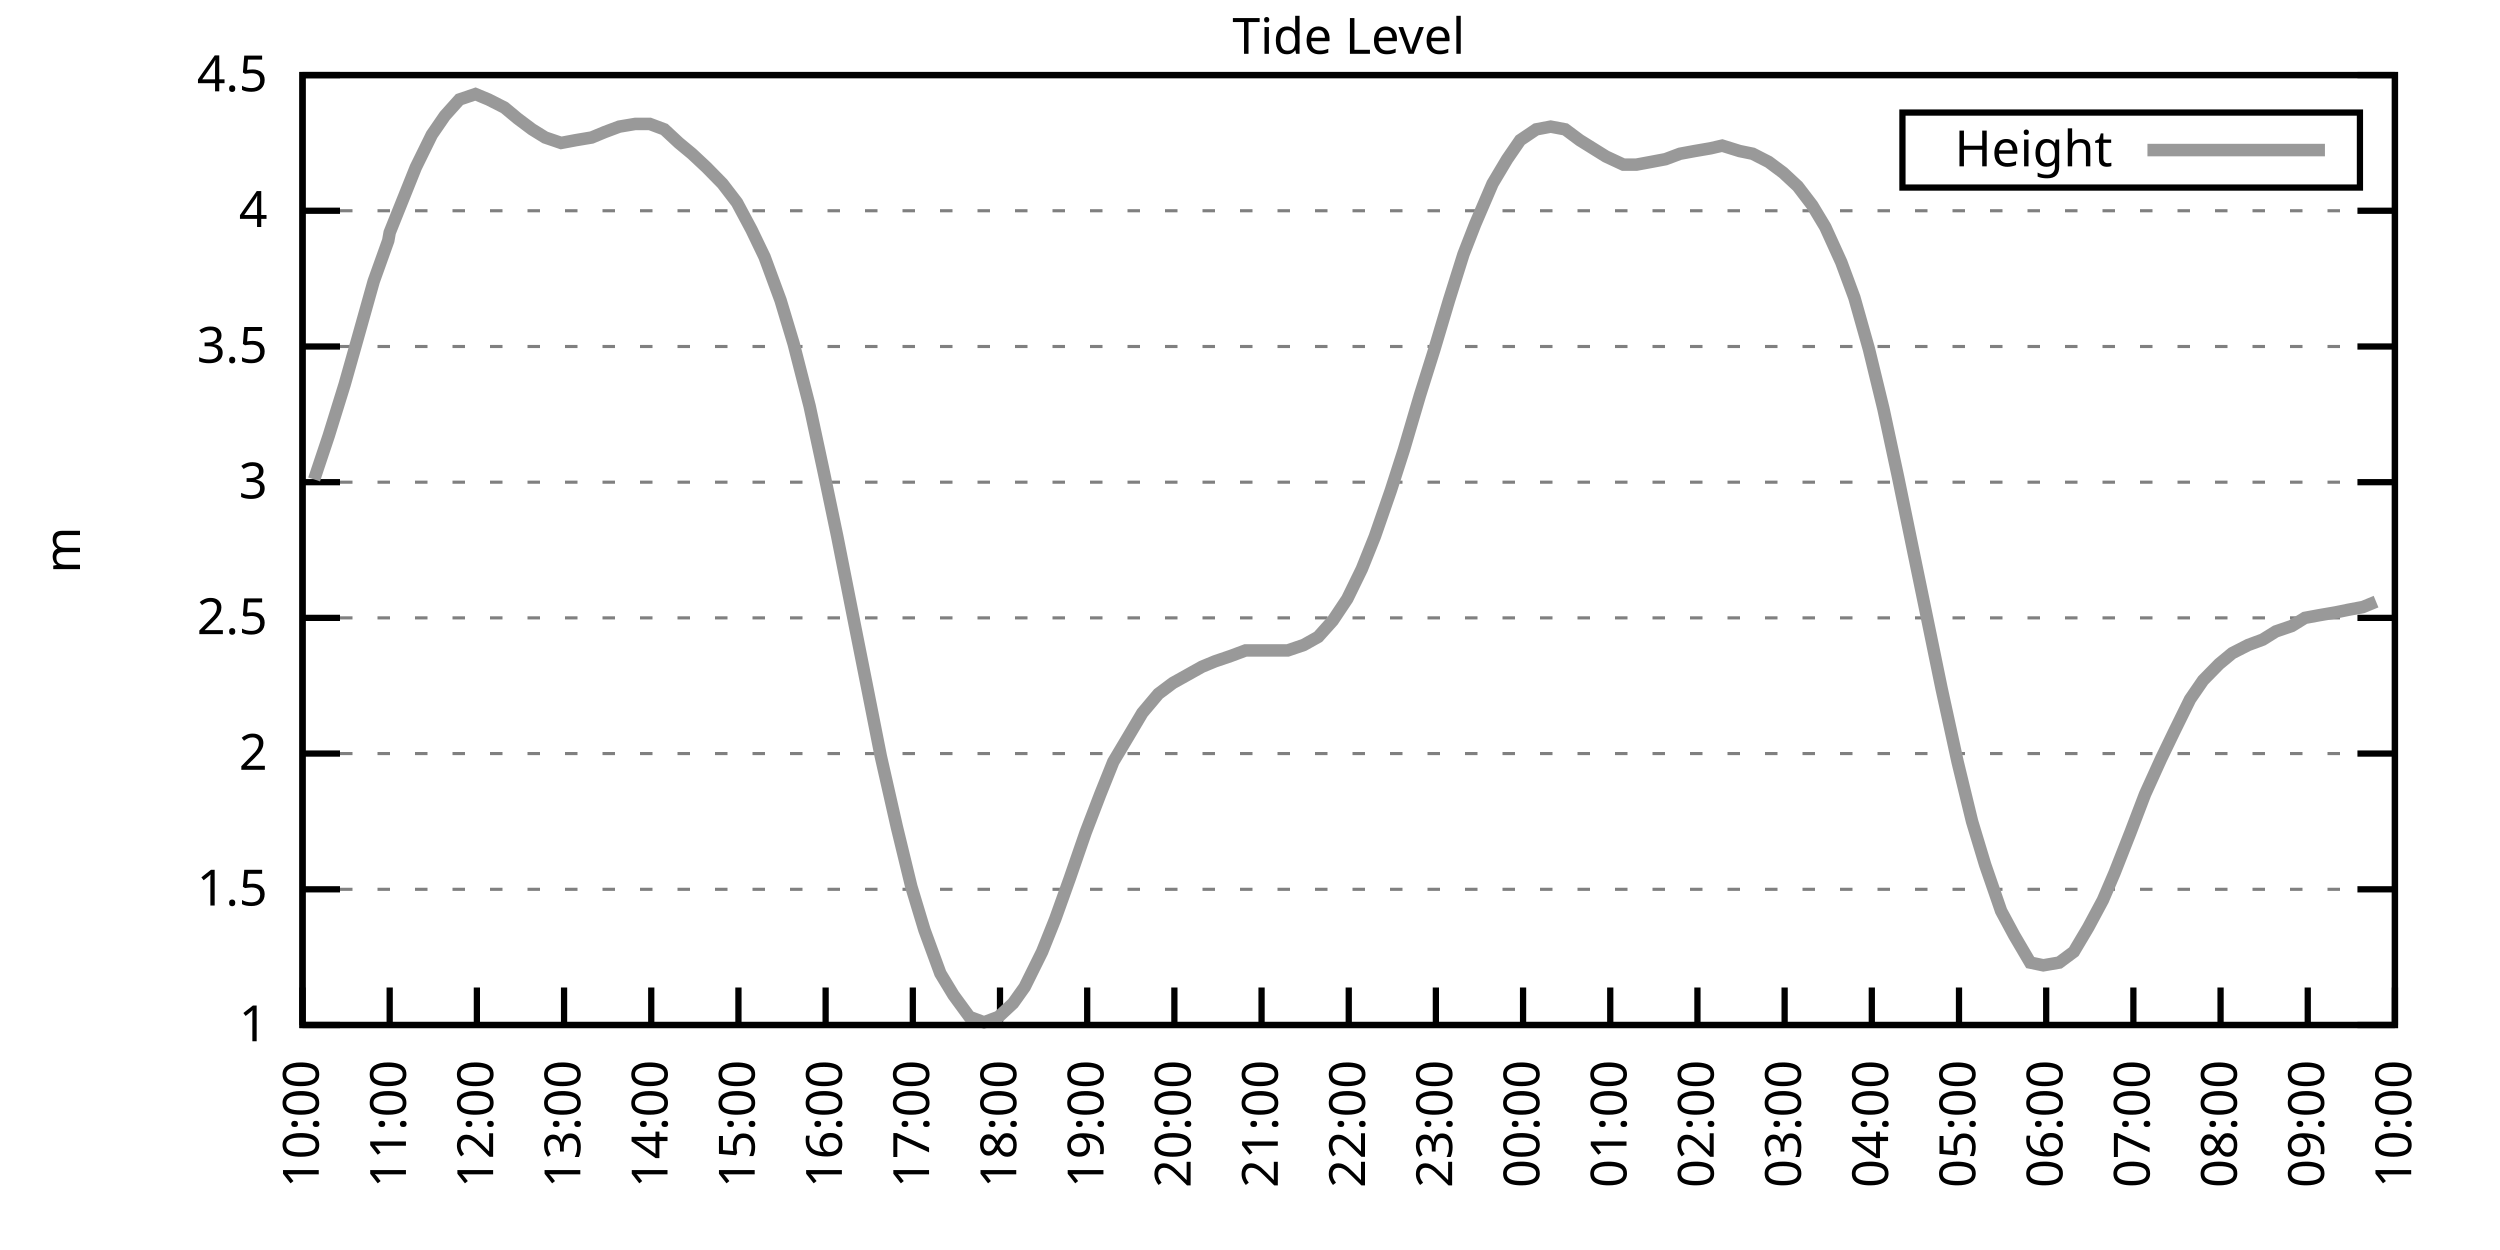
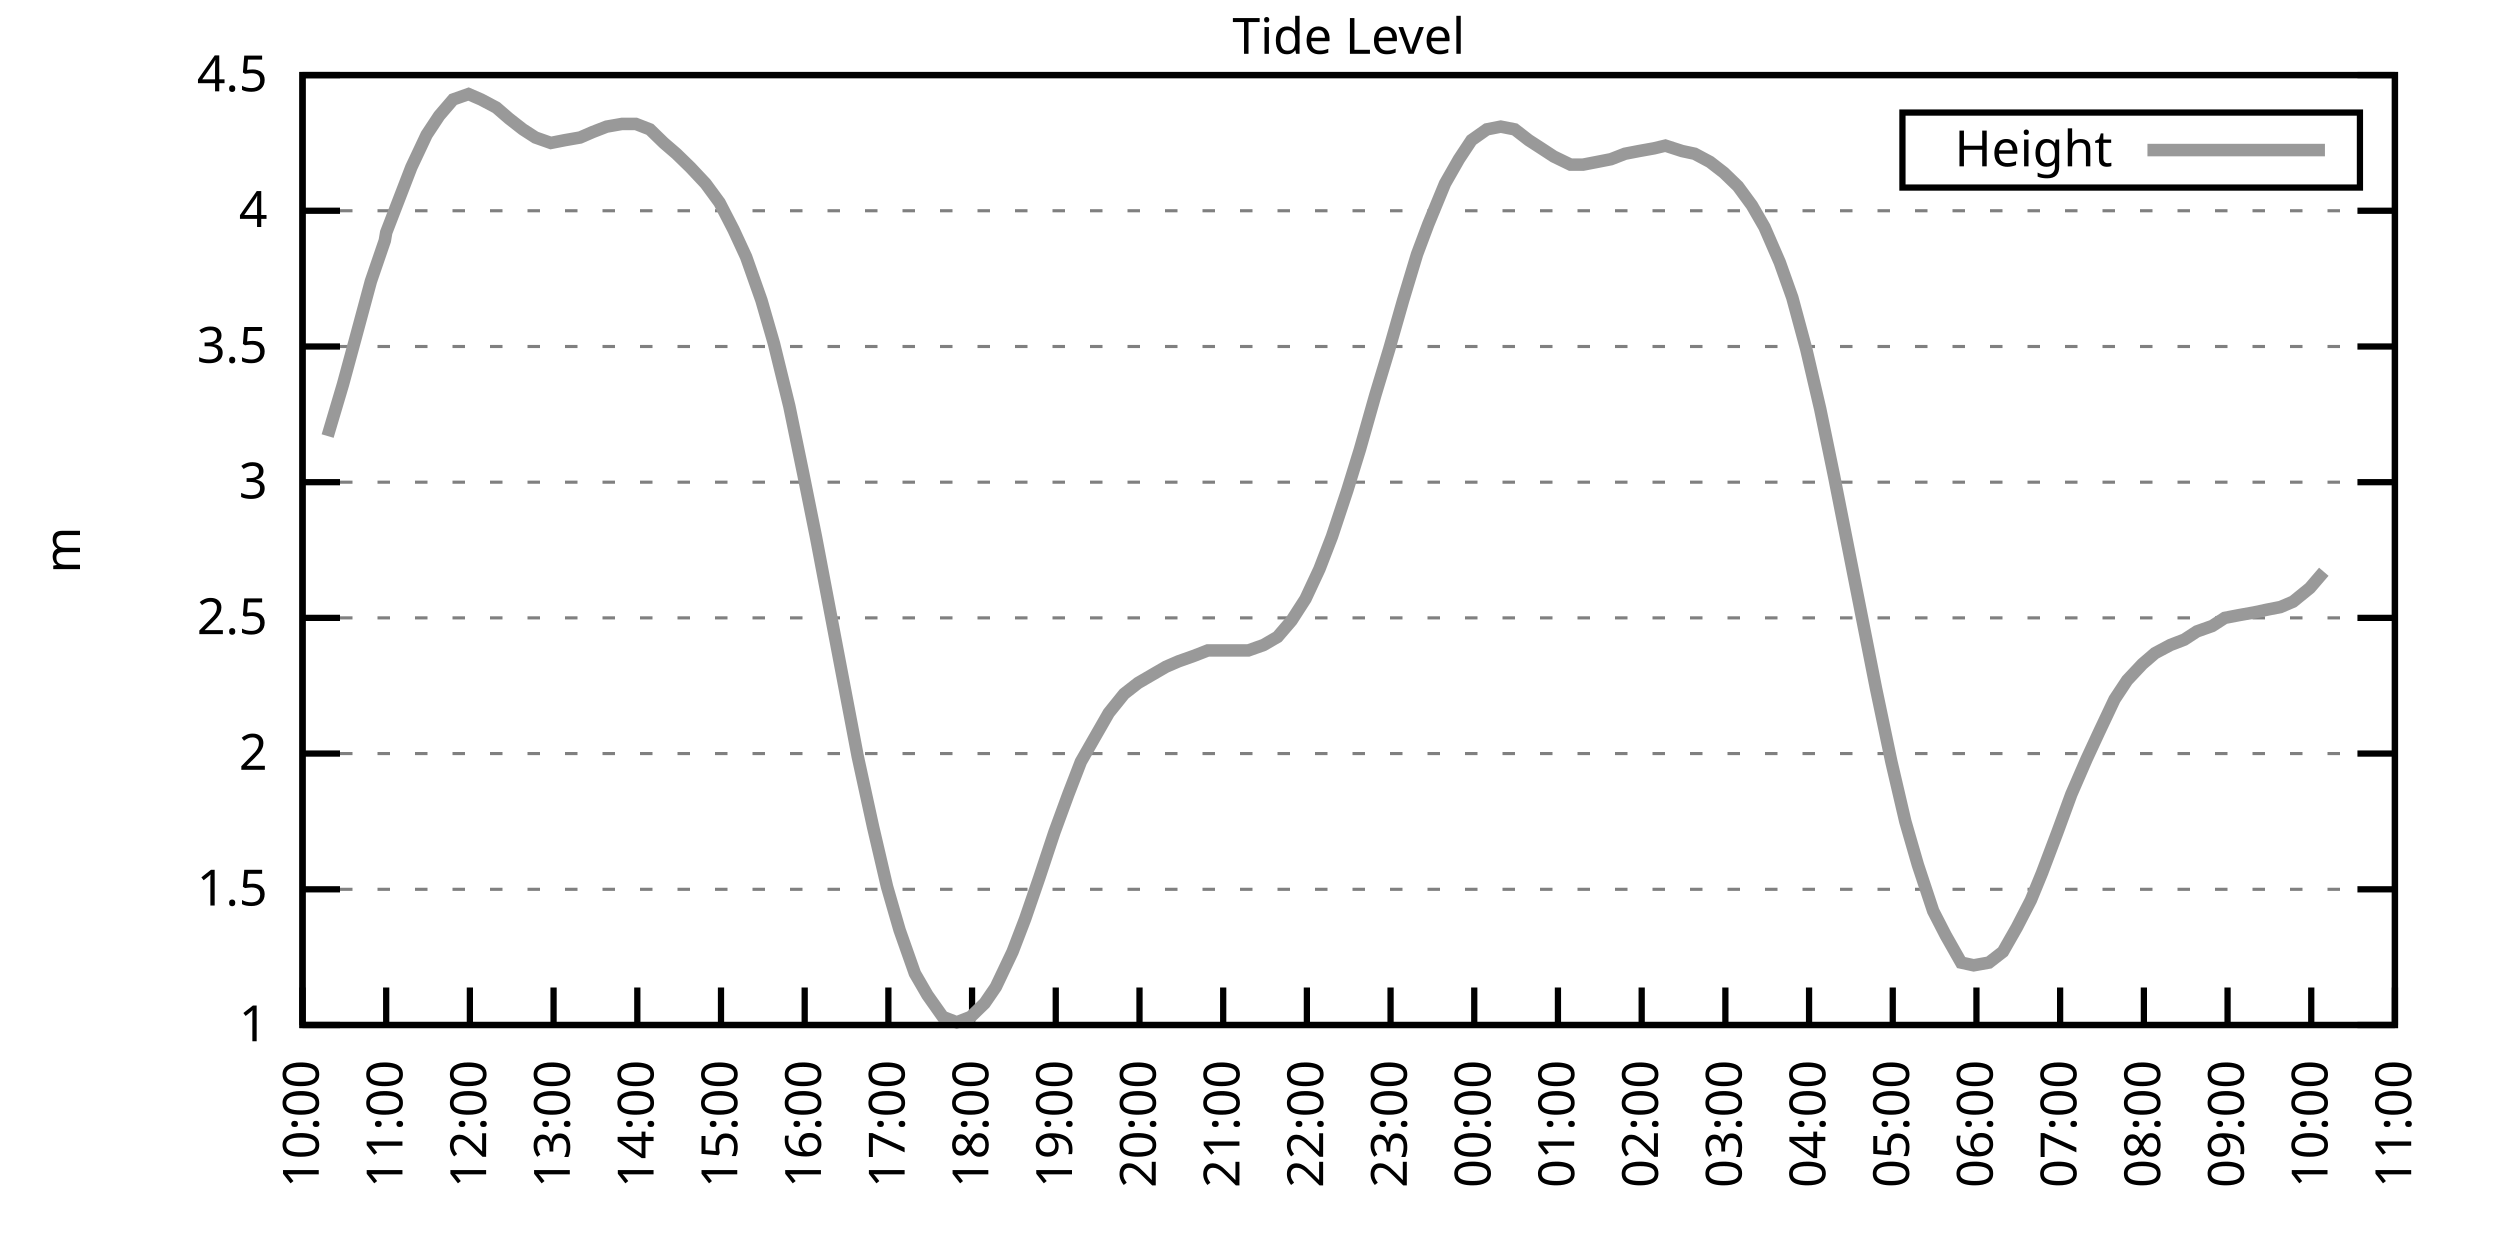
<svg xmlns="http://www.w3.org/2000/svg" xmlns:xlink="http://www.w3.org/1999/xlink" width="400" height="200" viewBox="0 0 400 200">
  <g id="gnuplot_canvas">
    <rect x="0" y="0" width="400" height="200" fill="none" />
    <defs>
      <circle id="gpDot" r="0.5" stroke-width="0.5" stroke="currentColor" />
      <path id="gpPt0" stroke-width="0.333" stroke="currentColor" d="M-1,0 h2 M0,-1 v2" />
      <path id="gpPt1" stroke-width="0.333" stroke="currentColor" d="M-1,-1 L1,1 M1,-1 L-1,1" />
      <path id="gpPt2" stroke-width="0.333" stroke="currentColor" d="M-1,0 L1,0 M0,-1 L0,1 M-1,-1 L1,1 M-1,1 L1,-1" />
      <rect id="gpPt3" stroke-width="0.333" stroke="currentColor" x="-1" y="-1" width="2" height="2" />
      <rect id="gpPt4" stroke-width="0.333" stroke="currentColor" fill="currentColor" x="-1" y="-1" width="2" height="2" />
      <circle id="gpPt5" stroke-width="0.333" stroke="currentColor" cx="0" cy="0" r="1" />
      <use xlink:href="#gpPt5" id="gpPt6" fill="currentColor" stroke="none" />
      <path id="gpPt7" stroke-width="0.333" stroke="currentColor" d="M0,-1.33 L-1.33,0.67 L1.33,0.67 z" />
      <use xlink:href="#gpPt7" id="gpPt8" fill="currentColor" stroke="none" />
      <use xlink:href="#gpPt7" id="gpPt9" stroke="currentColor" transform="rotate(180)" />
      <use xlink:href="#gpPt9" id="gpPt10" fill="currentColor" stroke="none" />
      <use xlink:href="#gpPt3" id="gpPt11" stroke="currentColor" transform="rotate(45)" />
      <use xlink:href="#gpPt11" id="gpPt12" fill="currentColor" stroke="none" />
      <path id="gpPt13" stroke-width="0.333" stroke="currentColor" d="M0,1.330 L1.265,0.411 L0.782,-1.067 L-0.782,-1.076 L-1.265,0.411 z" />
      <use xlink:href="#gpPt13" id="gpPt14" fill="currentColor" stroke="none" />
      <filter id="textbox" filterUnits="objectBoundingBox" x="0" y="0" height="1" width="1">
        <feFlood flood-color="white" flood-opacity="1" result="bgnd" />
        <feComposite in="SourceGraphic" in2="bgnd" operator="atop" />
      </filter>
      <filter id="greybox" filterUnits="objectBoundingBox" x="0" y="0" height="1" width="1">
        <feFlood flood-color="lightgrey" flood-opacity="1" result="grey" />
        <feComposite in="SourceGraphic" in2="grey" operator="atop" />
      </filter>
    </defs>
    <g fill="none" color="white" stroke="currentColor" stroke-width="1.00" stroke-linecap="butt" stroke-linejoin="miter">
</g>
    <g fill="none" color="black" stroke="currentColor" stroke-width="1.00" stroke-linecap="butt" stroke-linejoin="miter">
      <g stroke="none" shape-rendering="crispEdges">
        <polygon fill="rgb(255, 255, 255)" points="48.40,164.00 383.18,164.00 383.18,12.02 48.40,12.02 " />
      </g>
    </g>
    <g fill="none" color="black" stroke="currentColor" stroke-width="1.00" stroke-linecap="butt" stroke-linejoin="miter">
</g>
    <g fill="none" color="black" stroke="black" stroke-width="0.50" stroke-linecap="butt" stroke-linejoin="miter">
</g>
    <g fill="none" color="gray" stroke="currentColor" stroke-width="0.50" stroke-linecap="butt" stroke-linejoin="miter">
      <path stroke="gray" stroke-dasharray="2,4" class="gridline" d="M48.40,164.00 L383.19,164.00  " />
    </g>
    <g fill="none" color="gray" stroke="gray" stroke-width="1.00" stroke-linecap="butt" stroke-linejoin="miter">
</g>
    <g fill="none" color="black" stroke="currentColor" stroke-width="1.00" stroke-linecap="butt" stroke-linejoin="miter">
      <path stroke="black" d="M48.40,164.00 L54.40,164.00 M383.19,164.00 L377.19,164.00  " />
      <g transform="translate(42.80,166.60)" stroke="none" fill="black" font-family="Sans" font-size="8.00" text-anchor="end">
        <text>
          <tspan font-family="Sans"> 1</tspan>
        </text>
      </g>
    </g>
    <g fill="none" color="black" stroke="currentColor" stroke-width="1.00" stroke-linecap="butt" stroke-linejoin="miter">
</g>
    <g fill="none" color="black" stroke="black" stroke-width="0.50" stroke-linecap="butt" stroke-linejoin="miter">
</g>
    <g fill="none" color="gray" stroke="currentColor" stroke-width="0.50" stroke-linecap="butt" stroke-linejoin="miter">
      <path stroke="gray" stroke-dasharray="2,4" class="gridline" d="M48.40,142.29 L383.19,142.29  " />
    </g>
    <g fill="none" color="gray" stroke="gray" stroke-width="1.00" stroke-linecap="butt" stroke-linejoin="miter">
</g>
    <g fill="none" color="black" stroke="currentColor" stroke-width="1.00" stroke-linecap="butt" stroke-linejoin="miter">
      <path stroke="black" d="M48.40,142.29 L54.40,142.29 M383.19,142.29 L377.19,142.29  " />
      <g transform="translate(42.80,144.89)" stroke="none" fill="black" font-family="Sans" font-size="8.00" text-anchor="end">
        <text>
          <tspan font-family="Sans"> 1.5</tspan>
        </text>
      </g>
    </g>
    <g fill="none" color="black" stroke="currentColor" stroke-width="1.00" stroke-linecap="butt" stroke-linejoin="miter">
</g>
    <g fill="none" color="black" stroke="black" stroke-width="0.50" stroke-linecap="butt" stroke-linejoin="miter">
</g>
    <g fill="none" color="gray" stroke="currentColor" stroke-width="0.50" stroke-linecap="butt" stroke-linejoin="miter">
      <path stroke="gray" stroke-dasharray="2,4" class="gridline" d="M48.40,120.57 L383.19,120.57  " />
    </g>
    <g fill="none" color="gray" stroke="gray" stroke-width="1.00" stroke-linecap="butt" stroke-linejoin="miter">
</g>
    <g fill="none" color="black" stroke="currentColor" stroke-width="1.00" stroke-linecap="butt" stroke-linejoin="miter">
      <path stroke="black" d="M48.40,120.57 L54.40,120.57 M383.19,120.57 L377.19,120.57  " />
      <g transform="translate(42.80,123.17)" stroke="none" fill="black" font-family="Sans" font-size="8.00" text-anchor="end">
        <text>
          <tspan font-family="Sans"> 2</tspan>
        </text>
      </g>
    </g>
    <g fill="none" color="black" stroke="currentColor" stroke-width="1.00" stroke-linecap="butt" stroke-linejoin="miter">
</g>
    <g fill="none" color="black" stroke="black" stroke-width="0.50" stroke-linecap="butt" stroke-linejoin="miter">
</g>
    <g fill="none" color="gray" stroke="currentColor" stroke-width="0.50" stroke-linecap="butt" stroke-linejoin="miter">
      <path stroke="gray" stroke-dasharray="2,4" class="gridline" d="M48.40,98.86 L383.19,98.86  " />
    </g>
    <g fill="none" color="gray" stroke="gray" stroke-width="1.00" stroke-linecap="butt" stroke-linejoin="miter">
</g>
    <g fill="none" color="black" stroke="currentColor" stroke-width="1.00" stroke-linecap="butt" stroke-linejoin="miter">
      <path stroke="black" d="M48.40,98.86 L54.40,98.86 M383.19,98.86 L377.19,98.86  " />
      <g transform="translate(42.80,101.46)" stroke="none" fill="black" font-family="Sans" font-size="8.00" text-anchor="end">
        <text>
          <tspan font-family="Sans"> 2.5</tspan>
        </text>
      </g>
    </g>
    <g fill="none" color="black" stroke="currentColor" stroke-width="1.00" stroke-linecap="butt" stroke-linejoin="miter">
</g>
    <g fill="none" color="black" stroke="black" stroke-width="0.50" stroke-linecap="butt" stroke-linejoin="miter">
</g>
    <g fill="none" color="gray" stroke="currentColor" stroke-width="0.50" stroke-linecap="butt" stroke-linejoin="miter">
      <path stroke="gray" stroke-dasharray="2,4" class="gridline" d="M48.40,77.15 L383.19,77.15  " />
    </g>
    <g fill="none" color="gray" stroke="gray" stroke-width="1.00" stroke-linecap="butt" stroke-linejoin="miter">
</g>
    <g fill="none" color="black" stroke="currentColor" stroke-width="1.00" stroke-linecap="butt" stroke-linejoin="miter">
      <path stroke="black" d="M48.40,77.15 L54.40,77.15 M383.19,77.15 L377.19,77.15  " />
      <g transform="translate(42.80,79.75)" stroke="none" fill="black" font-family="Sans" font-size="8.00" text-anchor="end">
        <text>
          <tspan font-family="Sans"> 3</tspan>
        </text>
      </g>
    </g>
    <g fill="none" color="black" stroke="currentColor" stroke-width="1.00" stroke-linecap="butt" stroke-linejoin="miter">
</g>
    <g fill="none" color="black" stroke="black" stroke-width="0.50" stroke-linecap="butt" stroke-linejoin="miter">
</g>
    <g fill="none" color="gray" stroke="currentColor" stroke-width="0.50" stroke-linecap="butt" stroke-linejoin="miter">
      <path stroke="gray" stroke-dasharray="2,4" class="gridline" d="M48.40,55.44 L383.19,55.44  " />
    </g>
    <g fill="none" color="gray" stroke="gray" stroke-width="1.00" stroke-linecap="butt" stroke-linejoin="miter">
</g>
    <g fill="none" color="black" stroke="currentColor" stroke-width="1.00" stroke-linecap="butt" stroke-linejoin="miter">
      <path stroke="black" d="M48.40,55.44 L54.40,55.44 M383.19,55.44 L377.19,55.44  " />
      <g transform="translate(42.80,58.04)" stroke="none" fill="black" font-family="Sans" font-size="8.00" text-anchor="end">
        <text>
          <tspan font-family="Sans"> 3.5</tspan>
        </text>
      </g>
    </g>
    <g fill="none" color="black" stroke="currentColor" stroke-width="1.00" stroke-linecap="butt" stroke-linejoin="miter">
</g>
    <g fill="none" color="black" stroke="black" stroke-width="0.50" stroke-linecap="butt" stroke-linejoin="miter">
</g>
    <g fill="none" color="gray" stroke="currentColor" stroke-width="0.50" stroke-linecap="butt" stroke-linejoin="miter">
      <path stroke="gray" stroke-dasharray="2,4" class="gridline" d="M48.40,33.72 L383.19,33.72  " />
    </g>
    <g fill="none" color="gray" stroke="gray" stroke-width="1.00" stroke-linecap="butt" stroke-linejoin="miter">
</g>
    <g fill="none" color="black" stroke="currentColor" stroke-width="1.00" stroke-linecap="butt" stroke-linejoin="miter">
      <path stroke="black" d="M48.40,33.72 L54.40,33.72 M383.19,33.72 L377.19,33.72  " />
      <g transform="translate(42.80,36.32)" stroke="none" fill="black" font-family="Sans" font-size="8.00" text-anchor="end">
        <text>
          <tspan font-family="Sans"> 4</tspan>
        </text>
      </g>
    </g>
    <g fill="none" color="black" stroke="currentColor" stroke-width="1.00" stroke-linecap="butt" stroke-linejoin="miter">
</g>
    <g fill="none" color="black" stroke="black" stroke-width="0.50" stroke-linecap="butt" stroke-linejoin="miter">
</g>
    <g fill="none" color="gray" stroke="currentColor" stroke-width="0.50" stroke-linecap="butt" stroke-linejoin="miter">
      <path stroke="gray" stroke-dasharray="2,4" class="gridline" d="M48.40,12.01 L383.19,12.01  " />
    </g>
    <g fill="none" color="gray" stroke="gray" stroke-width="1.00" stroke-linecap="butt" stroke-linejoin="miter">
</g>
    <g fill="none" color="black" stroke="currentColor" stroke-width="1.00" stroke-linecap="butt" stroke-linejoin="miter">
      <path stroke="black" d="M48.40,12.01 L54.40,12.01 M383.19,12.01 L377.19,12.01  " />
      <g transform="translate(42.80,14.61)" stroke="none" fill="black" font-family="Sans" font-size="8.00" text-anchor="end">
        <text>
          <tspan font-family="Sans"> 4.5</tspan>
        </text>
      </g>
    </g>
    <g fill="none" color="black" stroke="currentColor" stroke-width="1.00" stroke-linecap="butt" stroke-linejoin="miter">
      <path stroke="black" d="M48.40,164.00 L48.40,158.00  " />
      <g transform="translate(51.00,169.60) rotate(270.00)" stroke="none" fill="black" font-family="Sans" font-size="8.00" text-anchor="end">
        <text>
          <tspan font-family="Sans">10:00</tspan>
        </text>
      </g>
    </g>
    <g fill="none" color="black" stroke="currentColor" stroke-width="1.00" stroke-linecap="butt" stroke-linejoin="miter">
-       <path stroke="black" d="M62.35,164.00 L62.35,158.00  " />
-       <g transform="translate(64.95,169.60) rotate(270.00)" stroke="none" fill="black" font-family="Sans" font-size="8.00" text-anchor="end">
+       <path stroke="black" d="M61.79,164.00 L61.79,158.00  " />
+       <g transform="translate(64.39,169.60) rotate(270.00)" stroke="none" fill="black" font-family="Sans" font-size="8.00" text-anchor="end">
        <text>
          <tspan font-family="Sans">11:00</tspan>
        </text>
      </g>
    </g>
    <g fill="none" color="black" stroke="currentColor" stroke-width="1.00" stroke-linecap="butt" stroke-linejoin="miter">
-       <path stroke="black" d="M76.30,164.00 L76.30,158.00  " />
-       <g transform="translate(78.90,169.60) rotate(270.00)" stroke="none" fill="black" font-family="Sans" font-size="8.00" text-anchor="end">
+       <path stroke="black" d="M75.18,164.00 L75.18,158.00  " />
+       <g transform="translate(77.78,169.60) rotate(270.00)" stroke="none" fill="black" font-family="Sans" font-size="8.00" text-anchor="end">
        <text>
          <tspan font-family="Sans">12:00</tspan>
        </text>
      </g>
    </g>
    <g fill="none" color="black" stroke="currentColor" stroke-width="1.00" stroke-linecap="butt" stroke-linejoin="miter">
-       <path stroke="black" d="M90.25,164.00 L90.25,158.00  " />
-       <g transform="translate(92.85,169.60) rotate(270.00)" stroke="none" fill="black" font-family="Sans" font-size="8.00" text-anchor="end">
+       <path stroke="black" d="M88.57,164.00 L88.57,158.00  " />
+       <g transform="translate(91.17,169.60) rotate(270.00)" stroke="none" fill="black" font-family="Sans" font-size="8.00" text-anchor="end">
        <text>
          <tspan font-family="Sans">13:00</tspan>
        </text>
      </g>
    </g>
    <g fill="none" color="black" stroke="currentColor" stroke-width="1.00" stroke-linecap="butt" stroke-linejoin="miter">
-       <path stroke="black" d="M104.20,164.00 L104.20,158.00  " />
-       <g transform="translate(106.80,169.60) rotate(270.00)" stroke="none" fill="black" font-family="Sans" font-size="8.00" text-anchor="end">
+       <path stroke="black" d="M101.97,164.00 L101.97,158.00  " />
+       <g transform="translate(104.57,169.60) rotate(270.00)" stroke="none" fill="black" font-family="Sans" font-size="8.00" text-anchor="end">
        <text>
          <tspan font-family="Sans">14:00</tspan>
        </text>
      </g>
    </g>
    <g fill="none" color="black" stroke="currentColor" stroke-width="1.00" stroke-linecap="butt" stroke-linejoin="miter">
-       <path stroke="black" d="M118.15,164.00 L118.15,158.00  " />
-       <g transform="translate(120.75,169.60) rotate(270.00)" stroke="none" fill="black" font-family="Sans" font-size="8.00" text-anchor="end">
+       <path stroke="black" d="M115.36,164.00 L115.36,158.00  " />
+       <g transform="translate(117.96,169.60) rotate(270.00)" stroke="none" fill="black" font-family="Sans" font-size="8.00" text-anchor="end">
        <text>
          <tspan font-family="Sans">15:00</tspan>
        </text>
      </g>
    </g>
    <g fill="none" color="black" stroke="currentColor" stroke-width="1.00" stroke-linecap="butt" stroke-linejoin="miter">
-       <path stroke="black" d="M132.10,164.00 L132.10,158.00  " />
-       <g transform="translate(134.70,169.60) rotate(270.00)" stroke="none" fill="black" font-family="Sans" font-size="8.00" text-anchor="end">
+       <path stroke="black" d="M128.75,164.00 L128.75,158.00  " />
+       <g transform="translate(131.35,169.60) rotate(270.00)" stroke="none" fill="black" font-family="Sans" font-size="8.00" text-anchor="end">
        <text>
          <tspan font-family="Sans">16:00</tspan>
        </text>
      </g>
    </g>
    <g fill="none" color="black" stroke="currentColor" stroke-width="1.00" stroke-linecap="butt" stroke-linejoin="miter">
-       <path stroke="black" d="M146.05,164.00 L146.05,158.00  " />
-       <g transform="translate(148.65,169.60) rotate(270.00)" stroke="none" fill="black" font-family="Sans" font-size="8.00" text-anchor="end">
+       <path stroke="black" d="M142.14,164.00 L142.14,158.00  " />
+       <g transform="translate(144.74,169.60) rotate(270.00)" stroke="none" fill="black" font-family="Sans" font-size="8.00" text-anchor="end">
        <text>
          <tspan font-family="Sans">17:00</tspan>
        </text>
      </g>
    </g>
    <g fill="none" color="black" stroke="currentColor" stroke-width="1.00" stroke-linecap="butt" stroke-linejoin="miter">
-       <path stroke="black" d="M160.00,164.00 L160.00,158.00  " />
-       <g transform="translate(162.60,169.60) rotate(270.00)" stroke="none" fill="black" font-family="Sans" font-size="8.00" text-anchor="end">
+       <path stroke="black" d="M155.53,164.00 L155.53,158.00  " />
+       <g transform="translate(158.13,169.60) rotate(270.00)" stroke="none" fill="black" font-family="Sans" font-size="8.00" text-anchor="end">
        <text>
          <tspan font-family="Sans">18:00</tspan>
        </text>
      </g>
    </g>
    <g fill="none" color="black" stroke="currentColor" stroke-width="1.00" stroke-linecap="butt" stroke-linejoin="miter">
-       <path stroke="black" d="M173.95,164.00 L173.95,158.00  " />
-       <g transform="translate(176.55,169.60) rotate(270.00)" stroke="none" fill="black" font-family="Sans" font-size="8.00" text-anchor="end">
+       <path stroke="black" d="M168.92,164.00 L168.92,158.00  " />
+       <g transform="translate(171.52,169.60) rotate(270.00)" stroke="none" fill="black" font-family="Sans" font-size="8.00" text-anchor="end">
        <text>
          <tspan font-family="Sans">19:00</tspan>
        </text>
      </g>
    </g>
    <g fill="none" color="black" stroke="currentColor" stroke-width="1.00" stroke-linecap="butt" stroke-linejoin="miter">
-       <path stroke="black" d="M187.90,164.00 L187.90,158.00  " />
-       <g transform="translate(190.50,169.60) rotate(270.00)" stroke="none" fill="black" font-family="Sans" font-size="8.00" text-anchor="end">
+       <path stroke="black" d="M182.32,164.00 L182.32,158.00  " />
+       <g transform="translate(184.92,169.60) rotate(270.00)" stroke="none" fill="black" font-family="Sans" font-size="8.00" text-anchor="end">
        <text>
          <tspan font-family="Sans">20:00</tspan>
        </text>
      </g>
    </g>
    <g fill="none" color="black" stroke="currentColor" stroke-width="1.00" stroke-linecap="butt" stroke-linejoin="miter">
-       <path stroke="black" d="M201.85,164.00 L201.85,158.00  " />
-       <g transform="translate(204.45,169.60) rotate(270.00)" stroke="none" fill="black" font-family="Sans" font-size="8.00" text-anchor="end">
+       <path stroke="black" d="M195.71,164.00 L195.71,158.00  " />
+       <g transform="translate(198.31,169.60) rotate(270.00)" stroke="none" fill="black" font-family="Sans" font-size="8.00" text-anchor="end">
        <text>
          <tspan font-family="Sans">21:00</tspan>
        </text>
      </g>
    </g>
    <g fill="none" color="black" stroke="currentColor" stroke-width="1.00" stroke-linecap="butt" stroke-linejoin="miter">
-       <path stroke="black" d="M215.80,164.00 L215.80,158.00  " />
-       <g transform="translate(218.40,169.60) rotate(270.00)" stroke="none" fill="black" font-family="Sans" font-size="8.00" text-anchor="end">
+       <path stroke="black" d="M209.10,164.00 L209.10,158.00  " />
+       <g transform="translate(211.70,169.60) rotate(270.00)" stroke="none" fill="black" font-family="Sans" font-size="8.00" text-anchor="end">
        <text>
          <tspan font-family="Sans">22:00</tspan>
        </text>
      </g>
    </g>
    <g fill="none" color="black" stroke="currentColor" stroke-width="1.00" stroke-linecap="butt" stroke-linejoin="miter">
-       <path stroke="black" d="M229.74,164.00 L229.74,158.00  " />
-       <g transform="translate(232.34,169.60) rotate(270.00)" stroke="none" fill="black" font-family="Sans" font-size="8.00" text-anchor="end">
+       <path stroke="black" d="M222.49,164.00 L222.49,158.00  " />
+       <g transform="translate(225.09,169.60) rotate(270.00)" stroke="none" fill="black" font-family="Sans" font-size="8.00" text-anchor="end">
        <text>
          <tspan font-family="Sans">23:00</tspan>
        </text>
      </g>
    </g>
    <g fill="none" color="black" stroke="currentColor" stroke-width="1.00" stroke-linecap="butt" stroke-linejoin="miter">
-       <path stroke="black" d="M243.69,164.00 L243.69,158.00  " />
-       <g transform="translate(246.29,169.60) rotate(270.00)" stroke="none" fill="black" font-family="Sans" font-size="8.00" text-anchor="end">
+       <path stroke="black" d="M235.88,164.00 L235.88,158.00  " />
+       <g transform="translate(238.48,169.60) rotate(270.00)" stroke="none" fill="black" font-family="Sans" font-size="8.00" text-anchor="end">
        <text>
          <tspan font-family="Sans">00:00</tspan>
        </text>
      </g>
    </g>
    <g fill="none" color="black" stroke="currentColor" stroke-width="1.00" stroke-linecap="butt" stroke-linejoin="miter">
-       <path stroke="black" d="M257.64,164.00 L257.64,158.00  " />
-       <g transform="translate(260.24,169.60) rotate(270.00)" stroke="none" fill="black" font-family="Sans" font-size="8.00" text-anchor="end">
+       <path stroke="black" d="M249.27,164.00 L249.27,158.00  " />
+       <g transform="translate(251.87,169.60) rotate(270.00)" stroke="none" fill="black" font-family="Sans" font-size="8.00" text-anchor="end">
        <text>
          <tspan font-family="Sans">01:00</tspan>
        </text>
      </g>
    </g>
    <g fill="none" color="black" stroke="currentColor" stroke-width="1.00" stroke-linecap="butt" stroke-linejoin="miter">
-       <path stroke="black" d="M271.59,164.00 L271.59,158.00  " />
-       <g transform="translate(274.19,169.60) rotate(270.00)" stroke="none" fill="black" font-family="Sans" font-size="8.00" text-anchor="end">
+       <path stroke="black" d="M262.67,164.00 L262.67,158.00  " />
+       <g transform="translate(265.27,169.60) rotate(270.00)" stroke="none" fill="black" font-family="Sans" font-size="8.00" text-anchor="end">
        <text>
          <tspan font-family="Sans">02:00</tspan>
        </text>
      </g>
    </g>
    <g fill="none" color="black" stroke="currentColor" stroke-width="1.00" stroke-linecap="butt" stroke-linejoin="miter">
-       <path stroke="black" d="M285.54,164.00 L285.54,158.00  " />
-       <g transform="translate(288.14,169.60) rotate(270.00)" stroke="none" fill="black" font-family="Sans" font-size="8.00" text-anchor="end">
+       <path stroke="black" d="M276.06,164.00 L276.06,158.00  " />
+       <g transform="translate(278.66,169.60) rotate(270.00)" stroke="none" fill="black" font-family="Sans" font-size="8.00" text-anchor="end">
        <text>
          <tspan font-family="Sans">03:00</tspan>
        </text>
      </g>
    </g>
    <g fill="none" color="black" stroke="currentColor" stroke-width="1.00" stroke-linecap="butt" stroke-linejoin="miter">
-       <path stroke="black" d="M299.49,164.00 L299.49,158.00  " />
-       <g transform="translate(302.09,169.60) rotate(270.00)" stroke="none" fill="black" font-family="Sans" font-size="8.00" text-anchor="end">
+       <path stroke="black" d="M289.45,164.00 L289.45,158.00  " />
+       <g transform="translate(292.05,169.60) rotate(270.00)" stroke="none" fill="black" font-family="Sans" font-size="8.00" text-anchor="end">
        <text>
          <tspan font-family="Sans">04:00</tspan>
        </text>
      </g>
    </g>
    <g fill="none" color="black" stroke="currentColor" stroke-width="1.00" stroke-linecap="butt" stroke-linejoin="miter">
-       <path stroke="black" d="M313.44,164.00 L313.44,158.00  " />
-       <g transform="translate(316.04,169.60) rotate(270.00)" stroke="none" fill="black" font-family="Sans" font-size="8.00" text-anchor="end">
+       <path stroke="black" d="M302.84,164.00 L302.84,158.00  " />
+       <g transform="translate(305.44,169.60) rotate(270.00)" stroke="none" fill="black" font-family="Sans" font-size="8.00" text-anchor="end">
        <text>
          <tspan font-family="Sans">05:00</tspan>
        </text>
      </g>
    </g>
    <g fill="none" color="black" stroke="currentColor" stroke-width="1.00" stroke-linecap="butt" stroke-linejoin="miter">
-       <path stroke="black" d="M327.39,164.00 L327.39,158.00  " />
-       <g transform="translate(329.99,169.60) rotate(270.00)" stroke="none" fill="black" font-family="Sans" font-size="8.00" text-anchor="end">
+       <path stroke="black" d="M316.23,164.00 L316.23,158.00  " />
+       <g transform="translate(318.83,169.60) rotate(270.00)" stroke="none" fill="black" font-family="Sans" font-size="8.00" text-anchor="end">
        <text>
          <tspan font-family="Sans">06:00</tspan>
        </text>
      </g>
    </g>
    <g fill="none" color="black" stroke="currentColor" stroke-width="1.00" stroke-linecap="butt" stroke-linejoin="miter">
-       <path stroke="black" d="M341.34,164.00 L341.34,158.00  " />
-       <g transform="translate(343.94,169.60) rotate(270.00)" stroke="none" fill="black" font-family="Sans" font-size="8.00" text-anchor="end">
+       <path stroke="black" d="M329.62,164.00 L329.62,158.00  " />
+       <g transform="translate(332.22,169.60) rotate(270.00)" stroke="none" fill="black" font-family="Sans" font-size="8.00" text-anchor="end">
        <text>
          <tspan font-family="Sans">07:00</tspan>
        </text>
      </g>
    </g>
    <g fill="none" color="black" stroke="currentColor" stroke-width="1.00" stroke-linecap="butt" stroke-linejoin="miter">
-       <path stroke="black" d="M355.29,164.00 L355.29,158.00  " />
-       <g transform="translate(357.89,169.60) rotate(270.00)" stroke="none" fill="black" font-family="Sans" font-size="8.00" text-anchor="end">
+       <path stroke="black" d="M343.02,164.00 L343.02,158.00  " />
+       <g transform="translate(345.62,169.60) rotate(270.00)" stroke="none" fill="black" font-family="Sans" font-size="8.00" text-anchor="end">
        <text>
          <tspan font-family="Sans">08:00</tspan>
        </text>
      </g>
    </g>
    <g fill="none" color="black" stroke="currentColor" stroke-width="1.00" stroke-linecap="butt" stroke-linejoin="miter">
-       <path stroke="black" d="M369.24,164.00 L369.24,158.00  " />
-       <g transform="translate(371.84,169.60) rotate(270.00)" stroke="none" fill="black" font-family="Sans" font-size="8.00" text-anchor="end">
+       <path stroke="black" d="M356.41,164.00 L356.41,158.00  " />
+       <g transform="translate(359.01,169.60) rotate(270.00)" stroke="none" fill="black" font-family="Sans" font-size="8.00" text-anchor="end">
        <text>
          <tspan font-family="Sans">09:00</tspan>
+         </text>
+       </g>
+     </g>
+     <g fill="none" color="black" stroke="currentColor" stroke-width="1.00" stroke-linecap="butt" stroke-linejoin="miter">
+       <path stroke="black" d="M369.80,164.00 L369.80,158.00  " />
+       <g transform="translate(372.40,169.60) rotate(270.00)" stroke="none" fill="black" font-family="Sans" font-size="8.00" text-anchor="end">
+         <text>
+           <tspan font-family="Sans">10:00</tspan>
        </text>
      </g>
    </g>
    <g fill="none" color="black" stroke="currentColor" stroke-width="1.00" stroke-linecap="butt" stroke-linejoin="miter">
      <path stroke="black" d="M383.19,164.00 L383.19,158.00  " />
      <g transform="translate(385.79,169.60) rotate(270.00)" stroke="none" fill="black" font-family="Sans" font-size="8.00" text-anchor="end">
        <text>
-           <tspan font-family="Sans">10:00</tspan>
+           <tspan font-family="Sans">11:00</tspan>
        </text>
      </g>
    </g>
    <g fill="none" color="black" stroke="currentColor" stroke-width="1.00" stroke-linecap="butt" stroke-linejoin="miter">
</g>
    <g fill="none" color="black" stroke="currentColor" stroke-width="1.00" stroke-linecap="butt" stroke-linejoin="miter">
      <path stroke="black" d="M48.40,12.01 L48.40,164.00 L383.19,164.00 L383.19,12.01 L48.40,12.01 Z  " />
    </g>
    <g fill="none" color="black" stroke="currentColor" stroke-width="1.00" stroke-linecap="butt" stroke-linejoin="miter">
</g>
    <g fill="none" color="black" stroke="currentColor" stroke-width="1.00" stroke-linecap="butt" stroke-linejoin="miter">
      <path stroke="black" d="M304.39,30.01 L304.39,18.01 L377.59,18.01 L377.59,30.01 L304.39,30.01 Z  " />
    </g>
    <g id="Tide_level_plot_1">
      <g fill="none" color="white" stroke="black" stroke-width="2.00" stroke-linecap="butt" stroke-linejoin="miter">
</g>
      <g fill="none" color="black" stroke="currentColor" stroke-width="2.00" stroke-linecap="butt" stroke-linejoin="miter">
        <g transform="translate(337.99,26.61)" stroke="none" fill="black" font-family="Sans" font-size="8.00" text-anchor="end">
          <text>
            <tspan font-family="Sans">Height</tspan>
          </text>
        </g>
      </g>
      <g fill="none" color="black" stroke="currentColor" stroke-width="2.00" stroke-linecap="butt" stroke-linejoin="miter">
-         <path stroke="rgb(153, 153, 153)" d="M343.59,24.01 L371.99,24.01 M50.26,76.71 L52.58,69.77 L55.14,61.52 L57.23,54.13 L59.79,45.01 L62.12,38.50   L62.35,37.20 L66.53,26.77 L69.09,21.56 L71.18,18.52 L73.51,15.92 L76.07,15.05 L78.16,15.92 L80.72,17.22   L82.81,18.96 L85.13,20.70 L87.23,22.00 L89.78,22.87 L92.11,22.43 L94.67,22.00 L96.76,21.13 L99.08,20.26   L101.64,19.83 L103.97,19.83 L106.29,20.70 L108.62,22.87 L110.71,24.60 L113.03,26.77 L115.59,29.38 L117.92,32.42   L120.24,36.76 L122.33,41.11 L124.89,48.05 L126.98,55.00 L129.54,64.99 L131.87,75.85 L133.96,85.83 L136.28,97.56   L138.61,109.28 L140.93,121.01 L143.49,132.30 L145.81,141.85 L147.91,148.80 L150.46,155.75 L152.56,159.22 L155.11,162.70   L157.44,163.57 L159.76,162.70 L162.09,160.53 L163.95,157.92 L166.74,152.28 L168.83,147.06 L171.16,140.55 L173.71,133.17   L176.04,127.09 L178.13,121.88 L180.46,117.97 L182.78,114.06 L185.34,111.02 L187.66,109.28 L189.99,107.98 L192.31,106.68   L194.41,105.81 L196.96,104.94 L199.29,104.07 L201.38,104.07 L203.94,104.07 L206.03,104.07 L208.59,103.20 L210.91,101.90   L213.24,99.30 L215.56,95.82 L217.89,91.04 L219.98,85.83 L222.54,78.45 L224.63,71.94 L227.19,63.25 L229.51,55.87   L231.84,48.05 L234.16,40.67 L236.02,35.89 L238.81,29.38 L241.14,25.47 L243.23,22.43 L245.79,20.70 L248.11,20.26   L250.44,20.70 L252.76,22.43 L254.85,23.73 L256.95,25.04 L259.74,26.34 L261.83,26.34 L264.15,25.91 L266.48,25.47   L268.80,24.60 L271.13,24.17 L273.69,23.73 L275.55,23.30 L278.34,24.17 L280.43,24.60 L282.99,25.91 L285.31,27.64   L287.64,29.81 L289.96,32.85 L292.05,36.33 L294.61,41.97 L296.70,47.62 L299.03,55.87 L301.35,65.42 L303.68,76.28   L306.00,87.57 L308.33,98.86 L310.65,110.15 L313.21,121.88 L315.53,131.43 L317.63,138.38 L320.18,145.76 L322.28,149.67   L324.83,154.01 L326.93,154.45 L329.48,154.01 L331.81,152.28 L334.13,148.37 L336.46,144.02 L338.32,139.68 L340.88,133.17   L343.20,127.09 L345.76,121.44 L347.85,117.10 L350.41,111.89 L352.50,108.85 L355.06,106.24 L357.15,104.51 L359.71,103.20   L362.03,102.34 L364.13,101.03 L366.68,100.16 L368.78,98.86 L371.10,98.43 L373.66,97.99 L375.75,97.56 L378.08,97.12   L380.17,96.26  " />
+         <path stroke="rgb(153, 153, 153)" d="M343.59,24.01 L371.99,24.01 M52.42,69.77 L54.87,61.52 L56.88,54.13 L59.34,45.01 L61.57,38.50 L61.79,37.20   L65.81,26.77 L68.26,21.56 L70.27,18.52 L72.50,15.92 L74.96,15.05 L76.97,15.92 L79.42,17.22 L81.43,18.96   L83.66,20.70 L85.67,22.00 L88.13,22.87 L90.36,22.43 L92.82,22.00 L94.82,21.13 L97.06,20.26 L99.51,19.83   L101.74,19.83 L103.98,20.70 L106.21,22.87 L108.22,24.60 L110.45,26.77 L112.90,29.38 L115.13,32.42 L117.37,36.76   L119.38,41.11 L121.83,48.05 L123.84,55.00 L126.29,64.99 L128.53,75.85 L130.54,85.83 L132.77,97.56 L135.00,109.28   L137.23,121.01 L139.69,132.30 L141.92,141.85 L143.93,148.80 L146.38,155.75 L148.39,159.22 L150.85,162.70 L153.08,163.57   L155.31,162.70 L157.54,160.53 L159.33,157.92 L162.01,152.28 L164.01,147.06 L166.25,140.55 L168.70,133.17 L170.93,127.09   L172.94,121.88 L175.17,117.97 L177.41,114.06 L179.86,111.02 L182.09,109.28 L184.32,107.98 L186.56,106.68 L188.57,105.81   L191.02,104.94 L193.25,104.07 L195.26,104.07 L197.72,104.07 L199.73,104.07 L202.18,103.20 L204.41,101.90 L206.64,99.30   L208.88,95.82 L211.11,91.04 L213.12,85.83 L215.57,78.45 L217.58,71.94 L220.04,63.25 L222.27,55.87 L224.50,48.05   L226.73,40.67 L228.52,35.89 L231.20,29.38 L233.43,25.47 L235.44,22.43 L237.89,20.70 L240.12,20.26 L242.36,20.70   L244.59,22.43 L246.60,23.73 L248.60,25.04 L251.28,26.34 L253.29,26.34 L255.52,25.91 L257.76,25.47 L259.99,24.60   L262.22,24.17 L264.67,23.73 L266.46,23.30 L269.14,24.17 L271.15,24.60 L273.60,25.91 L275.83,27.64 L278.07,29.81   L280.30,32.85 L282.31,36.33 L284.76,41.97 L286.77,47.62 L289.00,55.87 L291.23,65.42 L293.47,76.28 L295.70,87.57   L297.93,98.86 L300.16,110.15 L302.62,121.88 L304.85,131.43 L306.86,138.38 L309.31,145.76 L311.32,149.67 L313.78,154.01   L315.79,154.45 L318.24,154.01 L320.47,152.28 L322.70,148.37 L324.94,144.02 L326.72,139.68 L329.18,133.17 L331.41,127.09   L333.86,121.44 L335.87,117.10 L338.33,111.89 L340.34,108.85 L342.79,106.24 L344.80,104.51 L347.26,103.20 L349.49,102.34   L351.50,101.03 L353.95,100.16 L355.96,98.86 L358.19,98.43 L360.65,97.99 L362.66,97.56 L364.89,97.12 L366.90,96.26   L369.58,94.08 L371.81,91.48  " />
      </g>
    </g>
    <g fill="none" color="black" stroke="currentColor" stroke-width="2.00" stroke-linecap="butt" stroke-linejoin="miter">
</g>
    <g fill="none" color="black" stroke="black" stroke-width="1.00" stroke-linecap="butt" stroke-linejoin="miter">
</g>
    <g fill="none" color="black" stroke="currentColor" stroke-width="1.00" stroke-linecap="butt" stroke-linejoin="miter">
      <path stroke="black" d="M48.40,12.01 L48.40,164.00 L383.19,164.00 L383.19,12.01 L48.40,12.01 Z  " />
      <g transform="translate(12.80,88.01) rotate(270.00)" stroke="none" fill="black" font-family="Sans" font-size="8.00" text-anchor="middle">
        <text>
          <tspan font-family="Sans">m</tspan>
        </text>
      </g>
    </g>
    <g fill="none" color="black" stroke="currentColor" stroke-width="1.00" stroke-linecap="butt" stroke-linejoin="miter">
</g>
    <g fill="none" color="black" stroke="currentColor" stroke-width="1.00" stroke-linecap="butt" stroke-linejoin="miter">
      <g transform="translate(215.79,8.61)" stroke="none" fill="black" font-family="Sans" font-size="8.00" text-anchor="middle">
        <text>
          <tspan font-family="Sans">Tide Level</tspan>
        </text>
      </g>
    </g>
    <g fill="none" color="black" stroke="currentColor" stroke-width="1.00" stroke-linecap="butt" stroke-linejoin="miter">
</g>
  </g>
</svg>
